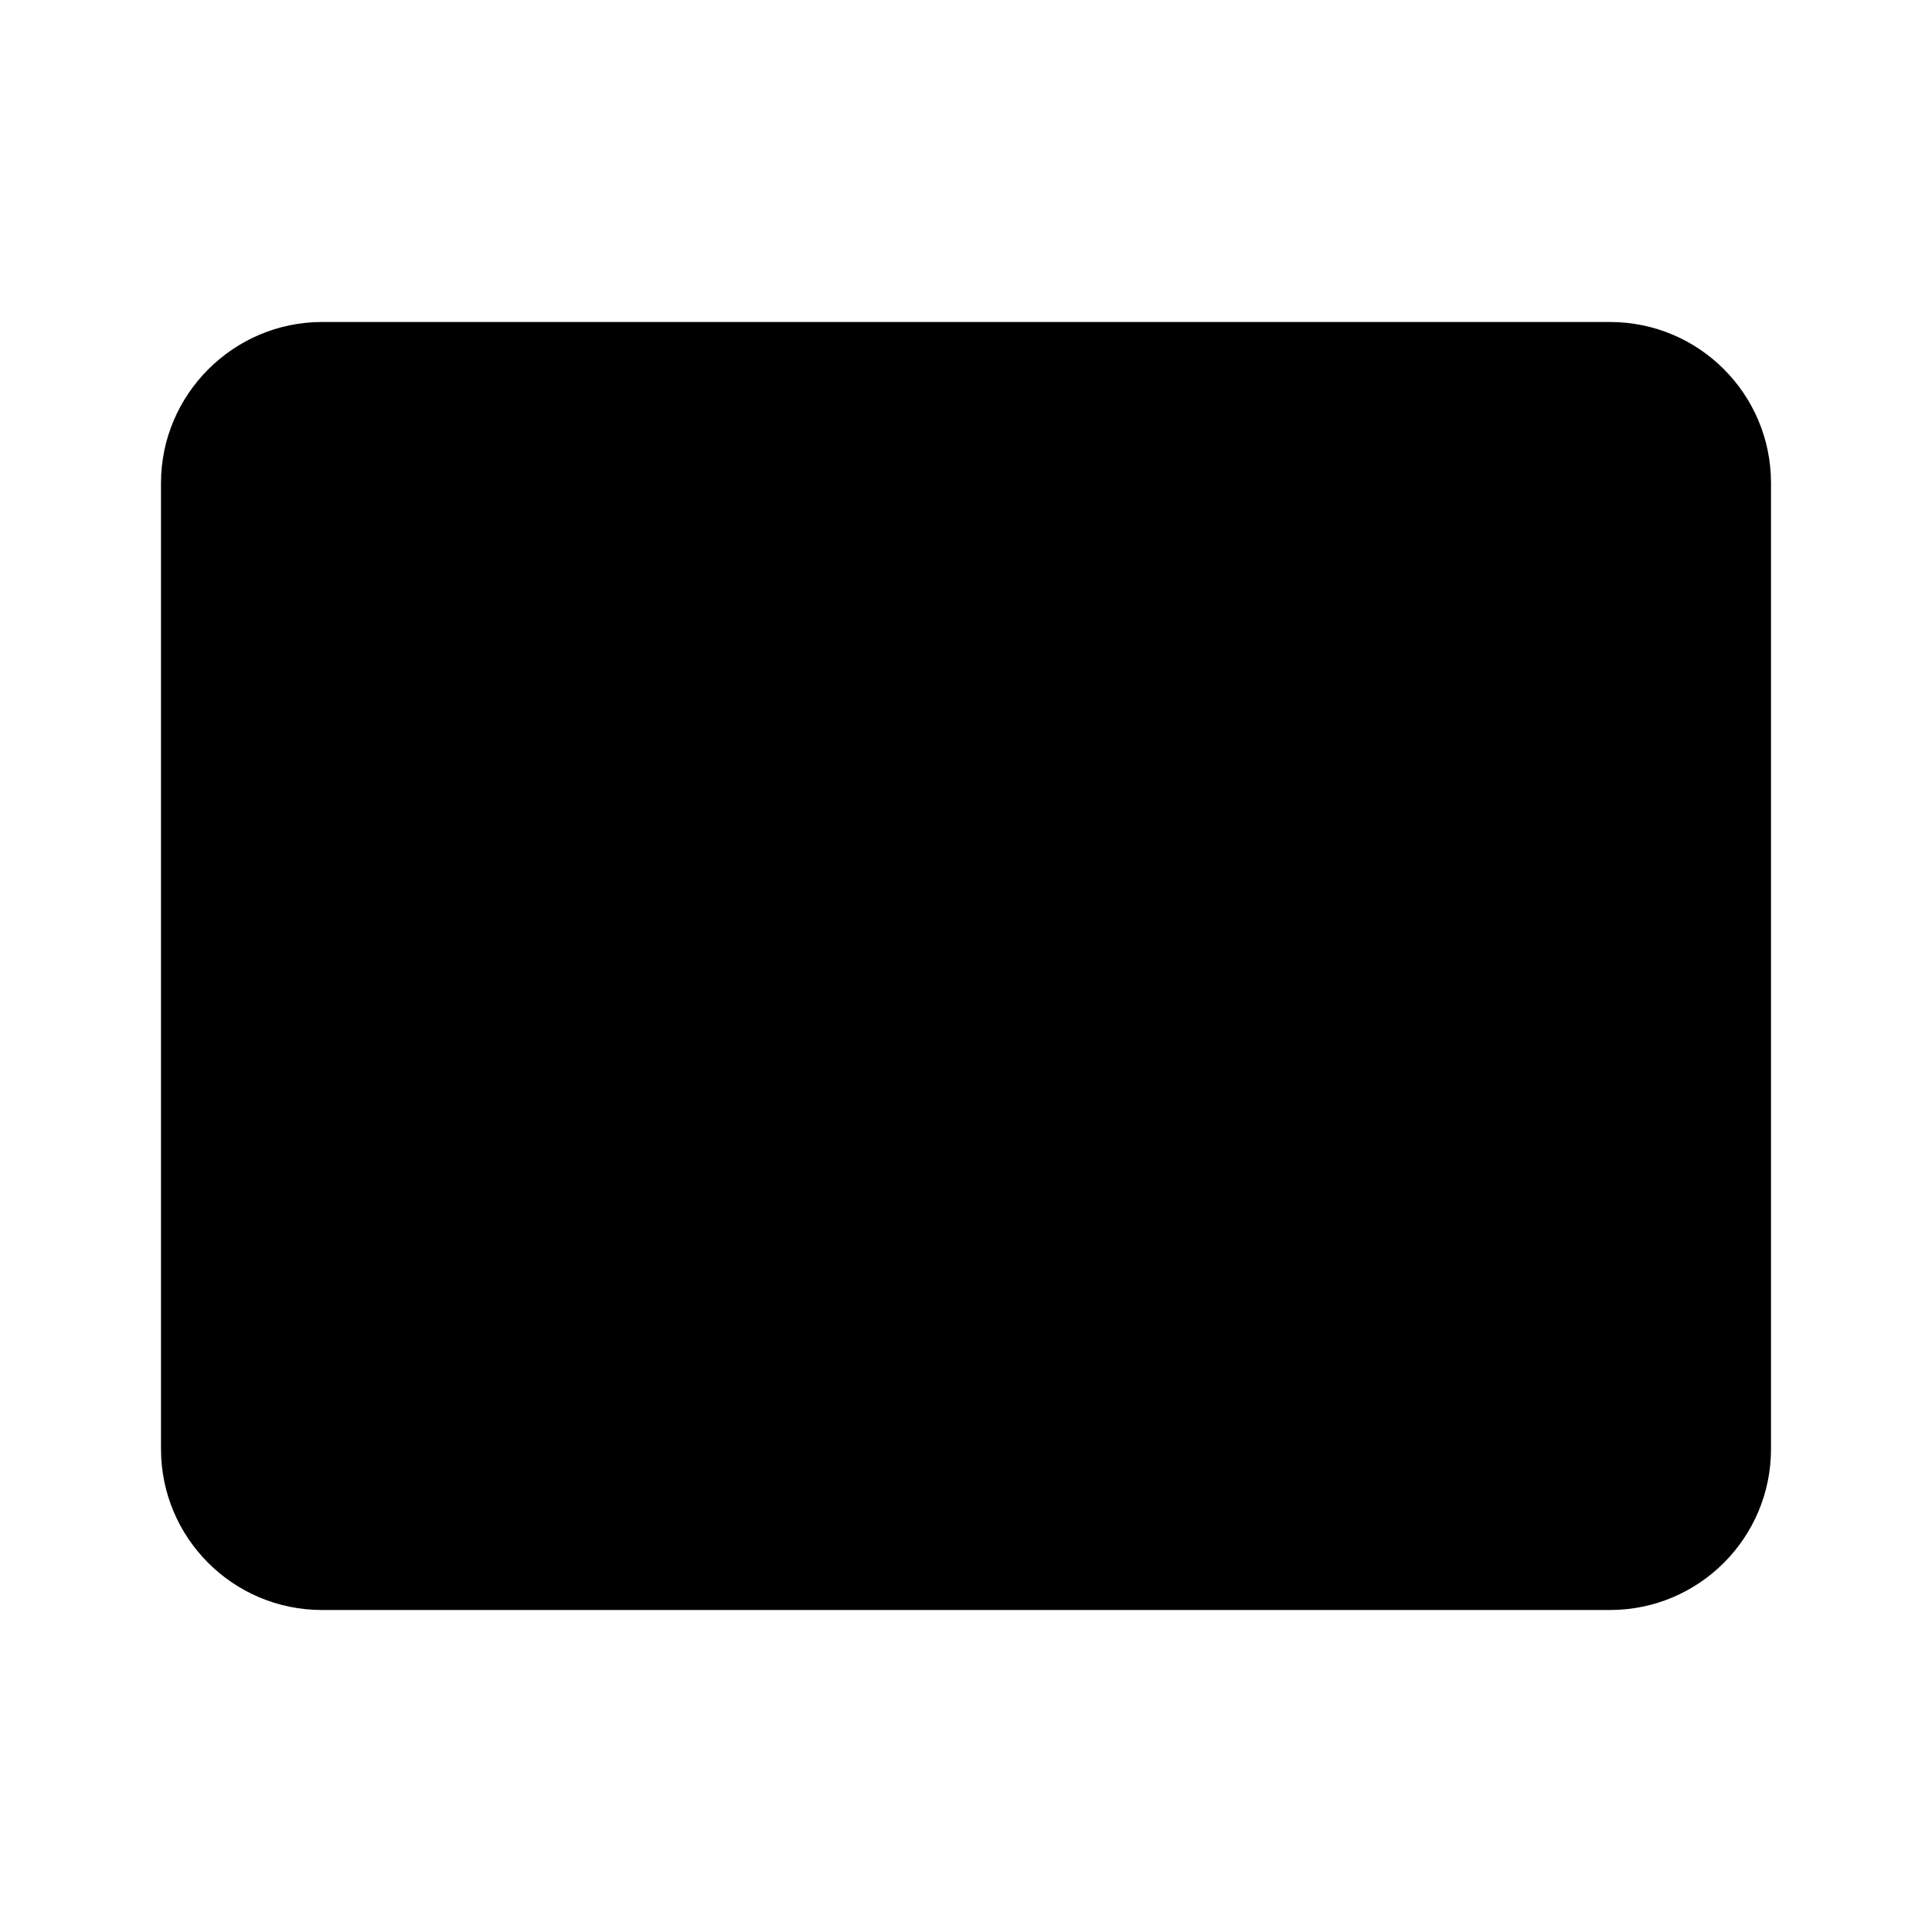
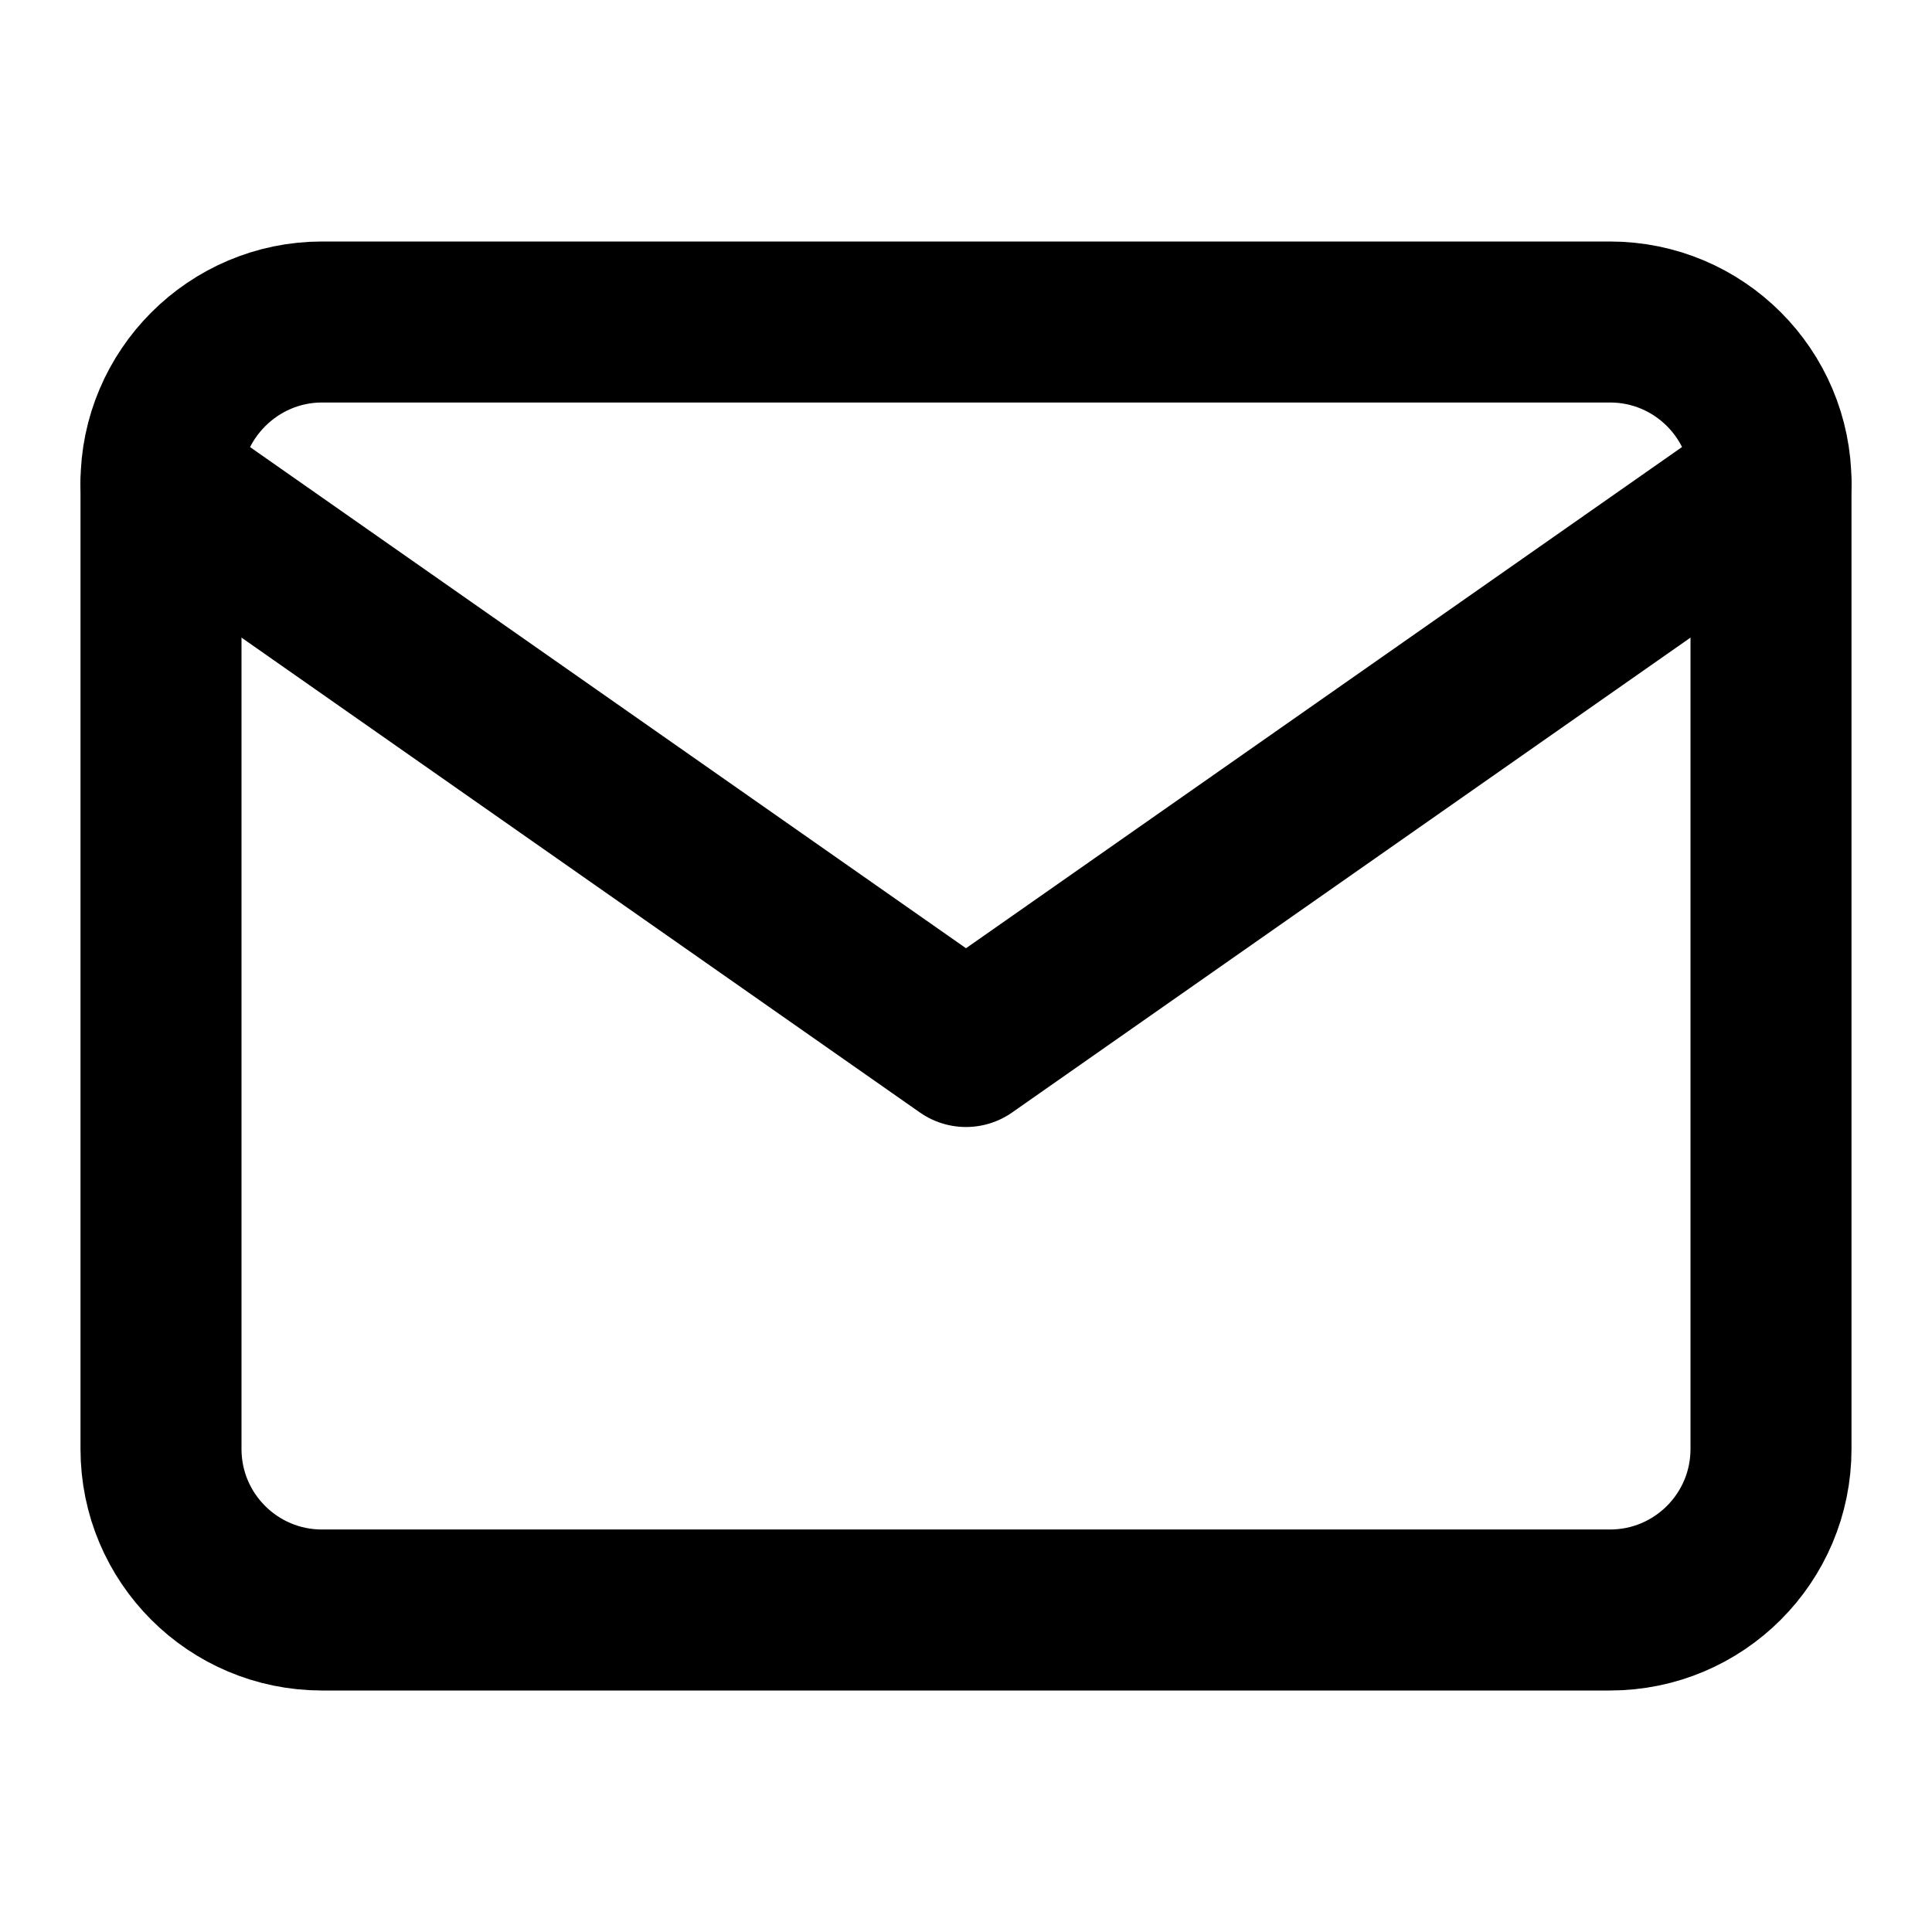
<svg xmlns="http://www.w3.org/2000/svg" viewBox="0 0 24 24">
-   <path d="M4 4h16a2 2 0 012 2v12a2 2 0 01-2 2H4a2 2 0 01-2-2V6c0-1.1.9-2 2-2z" />
-   <path d="M22 6l-10 7L2 6" />
+   <g fill="none" stroke="currentColor" stroke-linecap="round" stroke-linejoin="round" stroke-width="2">
+     <path d="M4 4h16a2 2 0 012 2v12a2 2 0 01-2 2H4a2 2 0 01-2-2V6c0-1.1.9-2 2-2z" />
+     <path d="M22 6l-10 7L2 6" />
+   </g>
</svg>
